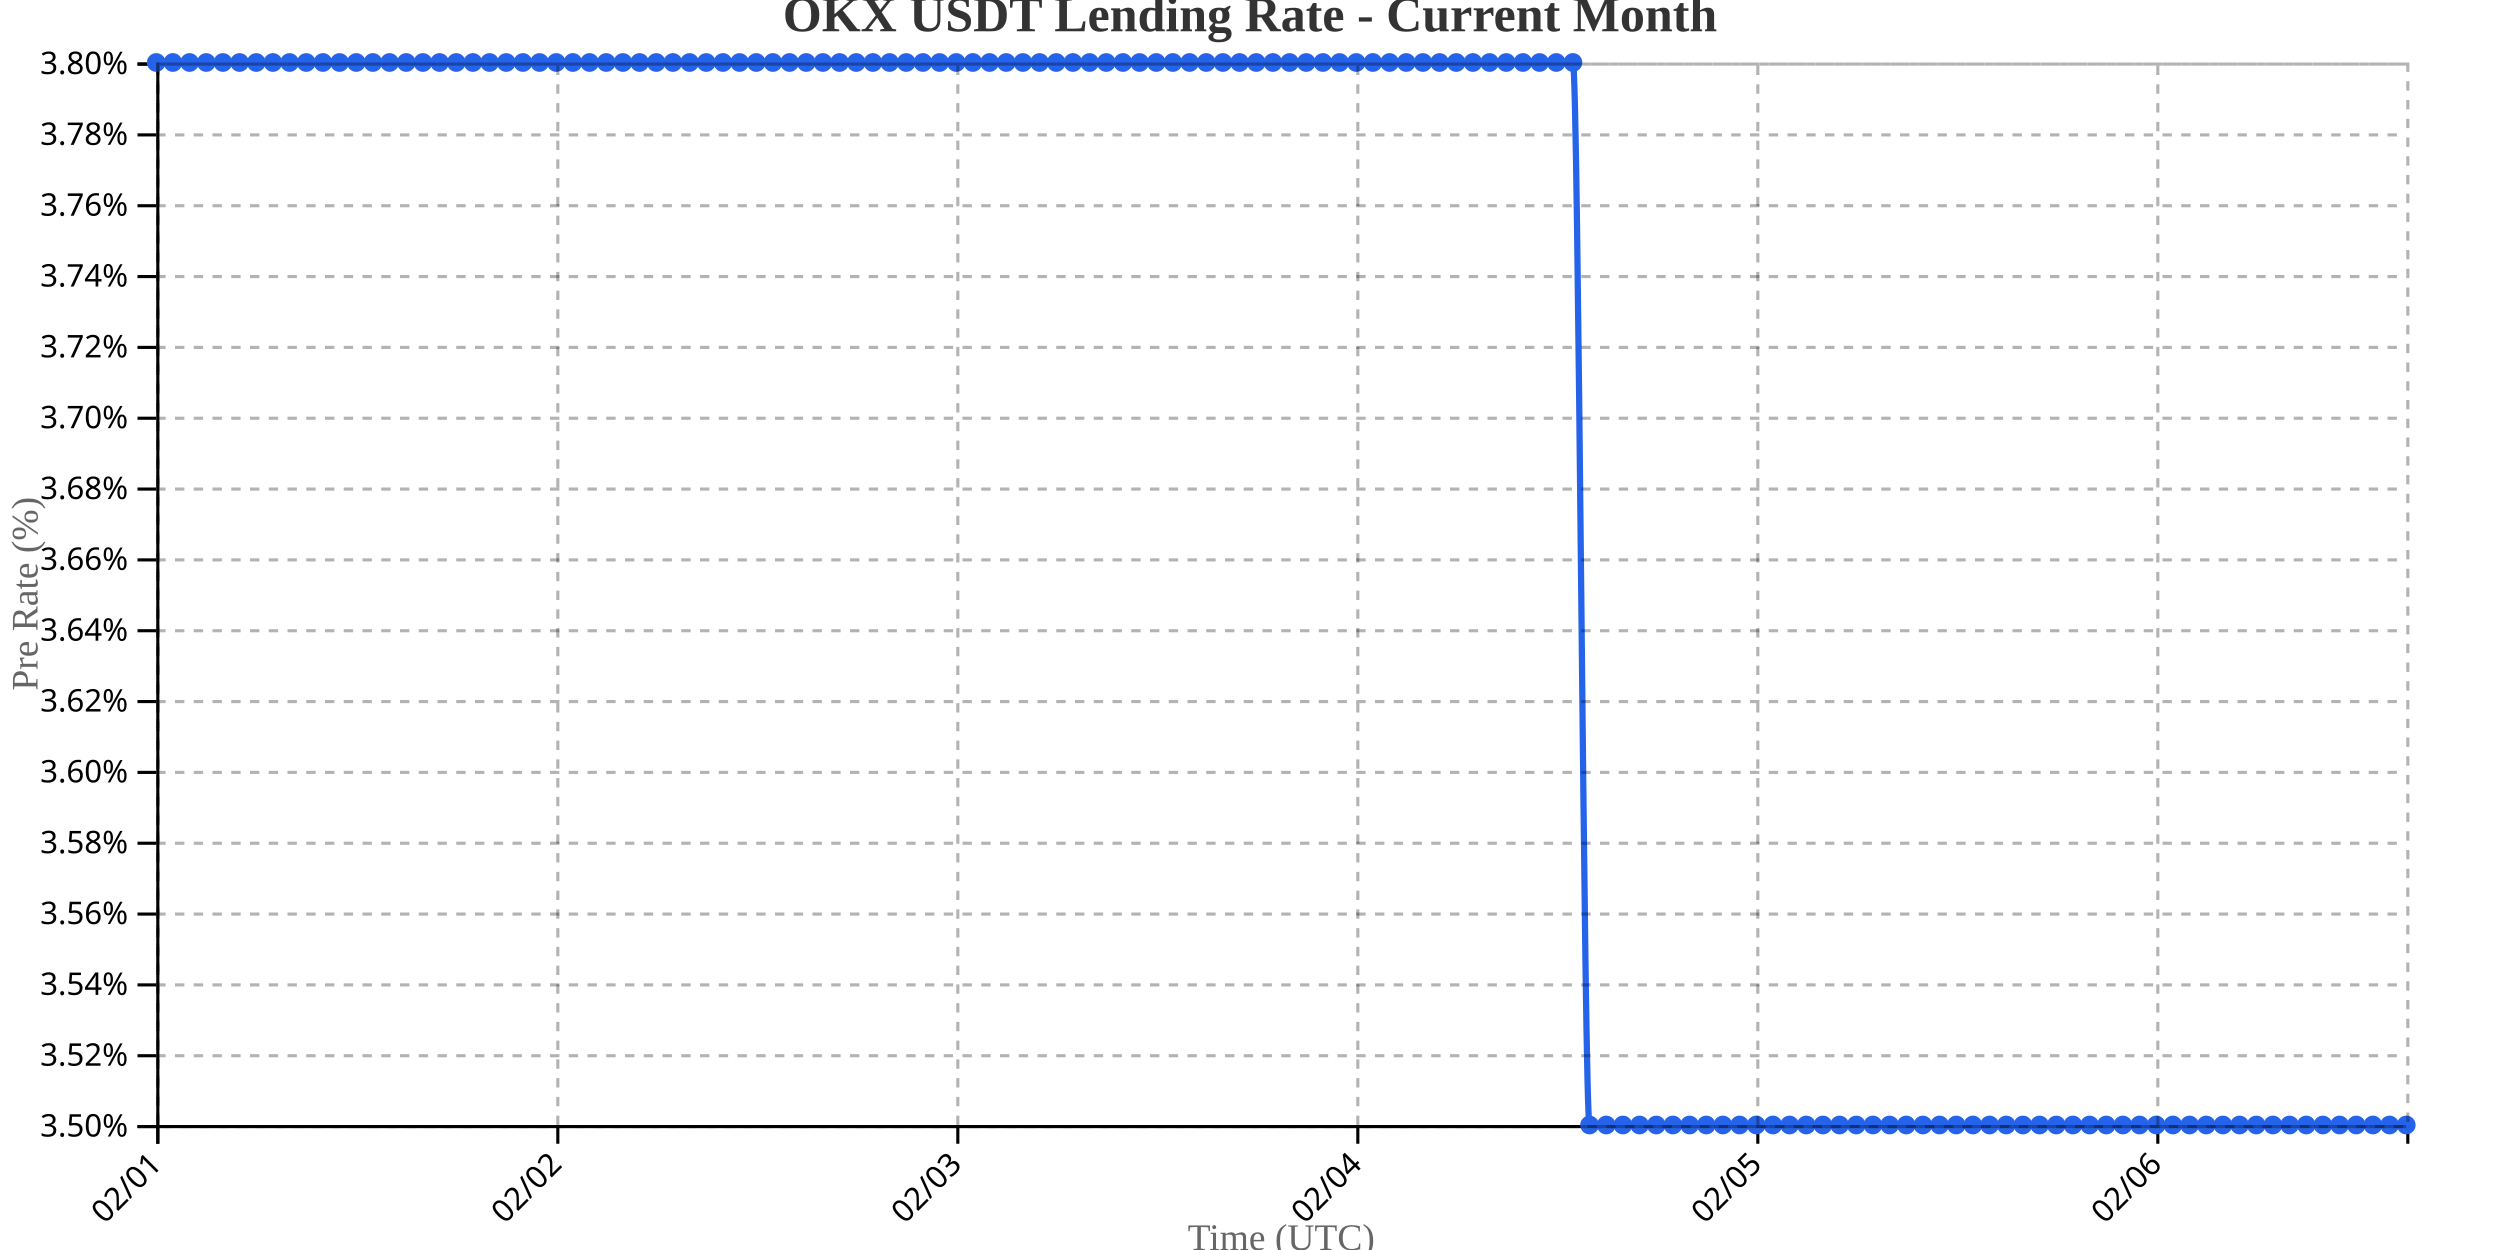
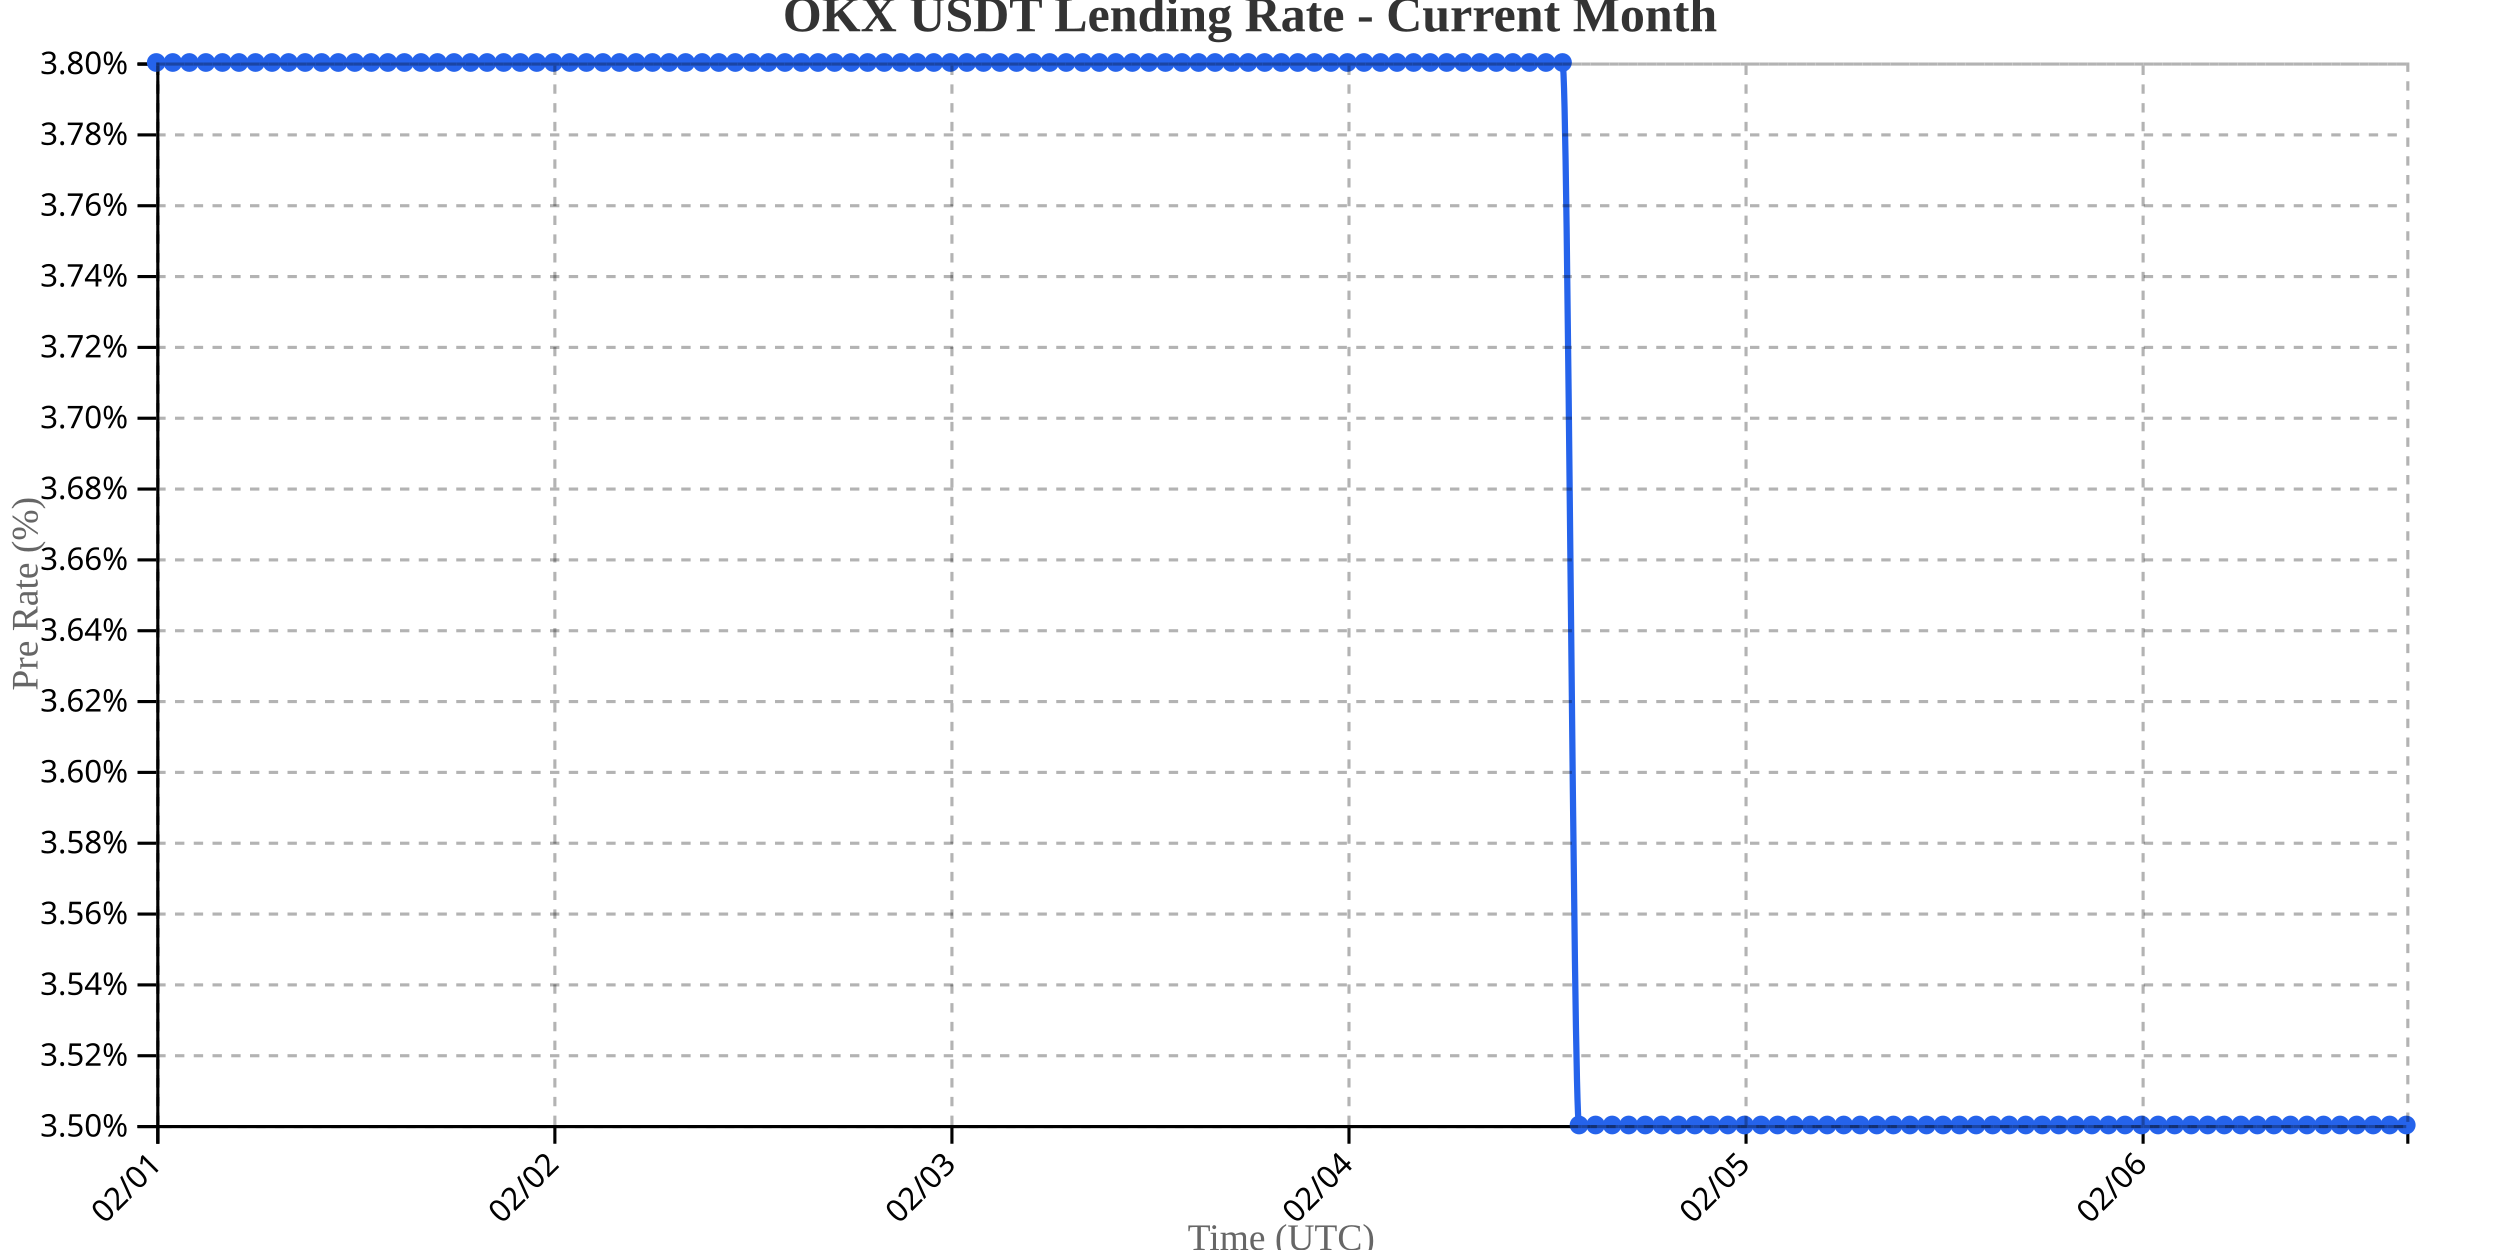
<svg xmlns="http://www.w3.org/2000/svg" width="800" height="400">
  <g transform="translate(50,20)">
    <g transform="translate(0,340)" fill="none" font-size="10" font-family="sans-serif" text-anchor="middle">
      <path class="domain" stroke="currentColor" d="M0.5,6V0.5H720.5V6" />
      <g class="tick" opacity="1" transform="translate(0.5,0)">
        <line stroke="currentColor" y2="6" />
        <text fill="currentColor" y="9" dy=".15em" style="text-anchor: end;" dx="-.8em" transform="rotate(-45)">02/01</text>
      </g>
-       <g class="tick" opacity="1" transform="translate(128.5,0)">
+       <g class="tick" opacity="1" transform="translate(127.5588,0)">
        <line stroke="currentColor" y2="6" />
        <text fill="currentColor" y="9" dy=".15em" style="text-anchor: end;" dx="-.8em" transform="rotate(-45)">02/02</text>
      </g>
-       <g class="tick" opacity="1" transform="translate(256.5,0)">
+       <g class="tick" opacity="1" transform="translate(254.6176,0)">
        <line stroke="currentColor" y2="6" />
        <text fill="currentColor" y="9" dy=".15em" style="text-anchor: end;" dx="-.8em" transform="rotate(-45)">02/03</text>
      </g>
-       <g class="tick" opacity="1" transform="translate(384.5,0)">
+       <g class="tick" opacity="1" transform="translate(381.6765,0)">
        <line stroke="currentColor" y2="6" />
        <text fill="currentColor" y="9" dy=".15em" style="text-anchor: end;" dx="-.8em" transform="rotate(-45)">02/04</text>
      </g>
-       <g class="tick" opacity="1" transform="translate(512.5,0)">
+       <g class="tick" opacity="1" transform="translate(508.7353,0)">
        <line stroke="currentColor" y2="6" />
        <text fill="currentColor" y="9" dy=".15em" style="text-anchor: end;" dx="-.8em" transform="rotate(-45)">02/05</text>
      </g>
-       <g class="tick" opacity="1" transform="translate(640.5,0)">
+       <g class="tick" opacity="1" transform="translate(635.7941,0)">
        <line stroke="currentColor" y2="6" />
        <text fill="currentColor" y="9" dy=".15em" style="text-anchor: end;" dx="-.8em" transform="rotate(-45)">02/06</text>
      </g>
    </g>
    <g fill="none" font-size="10" font-family="sans-serif" text-anchor="end">
      <path class="domain" stroke="currentColor" d="M-6,340.5H0.5V0.5H-6" />
      <g class="tick" opacity="1" transform="translate(0,340.5)">
        <line stroke="currentColor" x2="-6" />
        <text fill="currentColor" x="-9" dy="0.32em">3.50%</text>
      </g>
      <g class="tick" opacity="1" transform="translate(0,317.8333)">
        <line stroke="currentColor" x2="-6" />
        <text fill="currentColor" x="-9" dy="0.32em">3.52%</text>
      </g>
      <g class="tick" opacity="1" transform="translate(0,295.1667)">
        <line stroke="currentColor" x2="-6" />
        <text fill="currentColor" x="-9" dy="0.32em">3.54%</text>
      </g>
      <g class="tick" opacity="1" transform="translate(0,272.5)">
        <line stroke="currentColor" x2="-6" />
        <text fill="currentColor" x="-9" dy="0.32em">3.56%</text>
      </g>
      <g class="tick" opacity="1" transform="translate(0,249.8333)">
        <line stroke="currentColor" x2="-6" />
        <text fill="currentColor" x="-9" dy="0.32em">3.58%</text>
      </g>
      <g class="tick" opacity="1" transform="translate(0,227.1667)">
        <line stroke="currentColor" x2="-6" />
        <text fill="currentColor" x="-9" dy="0.32em">3.60%</text>
      </g>
      <g class="tick" opacity="1" transform="translate(0,204.5)">
        <line stroke="currentColor" x2="-6" />
        <text fill="currentColor" x="-9" dy="0.32em">3.62%</text>
      </g>
      <g class="tick" opacity="1" transform="translate(0,181.8333)">
        <line stroke="currentColor" x2="-6" />
        <text fill="currentColor" x="-9" dy="0.32em">3.64%</text>
      </g>
      <g class="tick" opacity="1" transform="translate(0,159.1667)">
        <line stroke="currentColor" x2="-6" />
        <text fill="currentColor" x="-9" dy="0.32em">3.66%</text>
      </g>
      <g class="tick" opacity="1" transform="translate(0,136.5)">
        <line stroke="currentColor" x2="-6" />
        <text fill="currentColor" x="-9" dy="0.32em">3.68%</text>
      </g>
      <g class="tick" opacity="1" transform="translate(0,113.8333)">
        <line stroke="currentColor" x2="-6" />
        <text fill="currentColor" x="-9" dy="0.32em">3.70%</text>
      </g>
      <g class="tick" opacity="1" transform="translate(0,91.16667)">
        <line stroke="currentColor" x2="-6" />
        <text fill="currentColor" x="-9" dy="0.32em">3.72%</text>
      </g>
      <g class="tick" opacity="1" transform="translate(0,68.5)">
        <line stroke="currentColor" x2="-6" />
        <text fill="currentColor" x="-9" dy="0.32em">3.74%</text>
      </g>
      <g class="tick" opacity="1" transform="translate(0,45.83333)">
        <line stroke="currentColor" x2="-6" />
        <text fill="currentColor" x="-9" dy="0.32em">3.76%</text>
      </g>
      <g class="tick" opacity="1" transform="translate(0,23.16667)">
        <line stroke="currentColor" x2="-6" />
        <text fill="currentColor" x="-9" dy="0.32em">3.78%</text>
      </g>
      <g class="tick" opacity="1" transform="translate(0,0.5)">
        <line stroke="currentColor" x2="-6" />
        <text fill="currentColor" x="-9" dy="0.32em">3.80%</text>
      </g>
    </g>
    <text transform="rotate(-90)" y="-50" x="-170" dy="1em" style="text-anchor: middle; font-size: 12px; fill: #666;">Pre Rate (%)</text>
    <text transform="translate(360, 380)" style="text-anchor: middle; font-size: 12px; fill: #666;">Time (UTC)</text>
-     <path fill="none" stroke="#2563eb" stroke-width="2" d="M0,0C1.778,0,3.556,0,5.333,0C7.111,0,8.889,0,10.667,0C12.444,0,14.222,0,16,0C17.778,0,19.556,0,21.333,0C23.111,0,24.889,0,26.667,0C28.444,0,30.222,0,32,0C33.778,0,35.556,0,37.333,0C39.111,0,40.889,0,42.667,0C44.444,0,46.222,0,48,0C49.778,0,51.556,0,53.333,0C55.111,0,56.889,0,58.667,0C60.444,0,62.222,0,64,0C65.778,0,67.556,0,69.333,0C71.111,0,72.889,0,74.667,0C76.444,0,78.222,0,80,0C81.778,0,83.556,0,85.333,0C87.111,0,88.889,0,90.667,0C92.444,0,94.222,0,96,0C97.778,0,99.556,0,101.333,0C103.111,0,104.889,0,106.667,0C108.444,0,110.222,0,112,0C113.778,0,115.556,0,117.333,0C119.111,0,120.889,0,122.667,0C124.444,0,126.222,0,128,0C129.778,0,131.556,0,133.333,0C135.111,0,136.889,0,138.667,0C140.444,0,142.222,0,144,0C145.778,0,147.556,0,149.333,0C151.111,0,152.889,0,154.667,0C156.444,0,158.222,0,160,0C161.778,0,163.556,0,165.333,0C167.111,0,168.889,0,170.667,0C172.444,0,174.222,0,176,0C177.778,0,179.556,0,181.333,0C183.111,0,184.889,0,186.667,0C188.444,0,190.222,0,192,0C193.778,0,195.556,0,197.333,0C199.111,0,200.889,0,202.667,0C204.444,0,206.222,0,208,0C209.778,0,211.556,0,213.333,0C215.111,0,216.889,0,218.667,0C220.444,0,222.222,0,224,0C225.778,0,227.556,0,229.333,0C231.111,0,232.889,0,234.667,0C236.444,0,238.222,0,240,0C241.778,0,243.556,0,245.333,0C247.111,0,248.889,0,250.667,0C252.444,0,254.222,0,256,0C257.778,0,259.556,0,261.333,0C263.111,0,264.889,0,266.667,0C268.444,0,270.222,0,272,0C273.778,0,275.556,0,277.333,0C279.111,0,280.889,0,282.667,0C284.444,0,286.222,0,288,0C289.778,0,291.556,0,293.333,0C295.111,0,296.889,0,298.667,0C300.444,0,302.222,0,304,0C305.778,0,307.556,0,309.333,0C311.111,0,312.889,0,314.667,0C316.444,0,318.222,0,320,0C321.778,0,323.556,0,325.333,0C327.111,0,328.889,0,330.667,0C332.444,0,334.222,0,336,0C337.778,0,339.556,0,341.333,0C343.111,0,344.889,0,346.667,0C348.444,0,350.222,0,352,0C353.778,0,355.556,0,357.333,0C359.111,0,360.889,0,362.667,0C364.444,0,366.222,0,368,0C369.778,0,371.556,0,373.333,0C375.111,0,376.889,0,378.667,0C380.444,0,382.222,0,384,0C385.778,0,387.556,0,389.333,0C391.111,0,392.889,0,394.667,0C396.444,0,398.222,0,400,0C401.778,0,403.556,0,405.333,0C407.111,0,408.889,0,410.667,0C412.444,0,414.222,0,416,0C417.778,0,419.556,0,421.333,0C423.111,0,424.889,0,426.667,0C428.444,0,430.222,0,432,0C433.778,0,435.556,0,437.333,0C439.111,0,440.889,0,442.667,0C444.444,0,446.222,0,448,0C449.778,0,451.556,0,453.333,0C455.111,0,456.889,340,458.667,340C460.444,340,462.222,340,464,340C465.778,340,467.556,340,469.333,340C471.111,340,472.889,340,474.667,340C476.444,340,478.222,340,480,340C481.778,340,483.556,340,485.333,340C487.111,340,488.889,340,490.667,340C492.444,340,494.222,340,496,340C497.778,340,499.556,340,501.333,340C503.111,340,504.889,340,506.667,340C508.444,340,510.222,340,512,340C513.778,340,515.556,340,517.333,340C519.111,340,520.889,340,522.667,340C524.444,340,526.222,340,528,340C529.778,340,531.556,340,533.333,340C535.111,340,536.889,340,538.667,340C540.444,340,542.222,340,544,340C545.778,340,547.556,340,549.333,340C551.111,340,552.889,340,554.667,340C556.444,340,558.222,340,560,340C561.778,340,563.556,340,565.333,340C567.111,340,568.889,340,570.667,340C572.444,340,574.222,340,576,340C577.778,340,579.556,340,581.333,340C583.111,340,584.889,340,586.667,340C588.444,340,590.222,340,592,340C593.778,340,595.556,340,597.333,340C599.111,340,600.889,340,602.667,340C604.444,340,606.222,340,608,340C609.778,340,611.556,340,613.333,340C615.111,340,616.889,340,618.667,340C620.444,340,622.222,340,624,340C625.778,340,627.556,340,629.333,340C631.111,340,632.889,340,634.667,340C636.444,340,638.222,340,640,340C641.778,340,643.556,340,645.333,340C647.111,340,648.889,340,650.667,340C652.444,340,654.222,340,656,340C657.778,340,659.556,340,661.333,340C663.111,340,664.889,340,666.667,340C668.444,340,670.222,340,672,340C673.778,340,675.556,340,677.333,340C679.111,340,680.889,340,682.667,340C684.444,340,686.222,340,688,340C689.778,340,691.556,340,693.333,340C695.111,340,696.889,340,698.667,340C700.444,340,702.222,340,704,340C705.778,340,707.556,340,709.333,340C711.111,340,712.889,340,714.667,340C716.444,340,718.222,340,720,340" />
+     <path fill="none" stroke="#2563eb" stroke-width="2" d="M0,0C1.765,0,3.529,0,5.294,0C7.059,0,8.824,0,10.588,0C12.353,0,14.118,0,15.882,0C17.647,0,19.412,0,21.176,0C22.941,0,24.706,0,26.471,0C28.235,0,30,0,31.765,0C33.529,0,35.294,0,37.059,0C38.824,0,40.588,0,42.353,0C44.118,0,45.882,0,47.647,0C49.412,0,51.176,0,52.941,0C54.706,0,56.471,0,58.235,0C60,0,61.765,0,63.529,0C65.294,0,67.059,0,68.824,0C70.588,0,72.353,0,74.118,0C75.882,0,77.647,0,79.412,0C81.176,0,82.941,0,84.706,0C86.471,0,88.235,0,90,0C91.765,0,93.529,0,95.294,0C97.059,0,98.824,0,100.588,0C102.353,0,104.118,0,105.882,0C107.647,0,109.412,0,111.176,0C112.941,0,114.706,0,116.471,0C118.235,0,120,0,121.765,0C123.529,0,125.294,0,127.059,0C128.824,0,130.588,0,132.353,0C134.118,0,135.882,0,137.647,0C139.412,0,141.176,0,142.941,0C144.706,0,146.471,0,148.235,0C150,0,151.765,0,153.529,0C155.294,0,157.059,0,158.824,0C160.588,0,162.353,0,164.118,0C165.882,0,167.647,0,169.412,0C171.176,0,172.941,0,174.706,0C176.471,0,178.235,0,180,0C181.765,0,183.529,0,185.294,0C187.059,0,188.824,0,190.588,0C192.353,0,194.118,0,195.882,0C197.647,0,199.412,0,201.176,0C202.941,0,204.706,0,206.471,0C208.235,0,210,0,211.765,0C213.529,0,215.294,0,217.059,0C218.824,0,220.588,0,222.353,0C224.118,0,225.882,0,227.647,0C229.412,0,231.176,0,232.941,0C234.706,0,236.471,0,238.235,0C240,0,241.765,0,243.529,0C245.294,0,247.059,0,248.824,0C250.588,0,252.353,0,254.118,0C255.882,0,257.647,0,259.412,0C261.176,0,262.941,0,264.706,0C266.471,0,268.235,0,270,0C271.765,0,273.529,0,275.294,0C277.059,0,278.824,0,280.588,0C282.353,0,284.118,0,285.882,0C287.647,0,289.412,0,291.176,0C292.941,0,294.706,0,296.471,0C298.235,0,300,0,301.765,0C303.529,0,305.294,0,307.059,0C308.824,0,310.588,0,312.353,0C314.118,0,315.882,0,317.647,0C319.412,0,321.176,0,322.941,0C324.706,0,326.471,0,328.235,0C330,0,331.765,0,333.529,0C335.294,0,337.059,0,338.824,0C340.588,0,342.353,0,344.118,0C345.882,0,347.647,0,349.412,0C351.176,0,352.941,0,354.706,0C356.471,0,358.235,0,360,0C361.765,0,363.529,0,365.294,0C367.059,0,368.824,0,370.588,0C372.353,0,374.118,0,375.882,0C377.647,0,379.412,0,381.176,0C382.941,0,384.706,0,386.471,0C388.235,0,390,0,391.765,0C393.529,0,395.294,0,397.059,0C398.824,0,400.588,0,402.353,0C404.118,0,405.882,0,407.647,0C409.412,0,411.176,0,412.941,0C414.706,0,416.471,0,418.235,0C420,0,421.765,0,423.529,0C425.294,0,427.059,0,428.824,0C430.588,0,432.353,0,434.118,0C435.882,0,437.647,0,439.412,0C441.176,0,442.941,0,444.706,0C446.471,0,448.235,0,450,0C451.765,0,453.529,340,455.294,340C457.059,340,458.824,340,460.588,340C462.353,340,464.118,340,465.882,340C467.647,340,469.412,340,471.176,340C472.941,340,474.706,340,476.471,340C478.235,340,480,340,481.765,340C483.529,340,485.294,340,487.059,340C488.824,340,490.588,340,492.353,340C494.118,340,495.882,340,497.647,340C499.412,340,501.176,340,502.941,340C504.706,340,506.471,340,508.235,340C510,340,511.765,340,513.529,340C515.294,340,517.059,340,518.824,340C520.588,340,522.353,340,524.118,340C525.882,340,527.647,340,529.412,340C531.176,340,532.941,340,534.706,340C536.471,340,538.235,340,540,340C541.765,340,543.529,340,545.294,340C547.059,340,548.824,340,550.588,340C552.353,340,554.118,340,555.882,340C557.647,340,559.412,340,561.176,340C562.941,340,564.706,340,566.471,340C568.235,340,570,340,571.765,340C573.529,340,575.294,340,577.059,340C578.824,340,580.588,340,582.353,340C584.118,340,585.882,340,587.647,340C589.412,340,591.176,340,592.941,340C594.706,340,596.471,340,598.235,340C600,340,601.765,340,603.529,340C605.294,340,607.059,340,608.824,340C610.588,340,612.353,340,614.118,340C615.882,340,617.647,340,619.412,340C621.176,340,622.941,340,624.706,340C626.471,340,628.235,340,630,340C631.765,340,633.529,340,635.294,340C637.059,340,638.824,340,640.588,340C642.353,340,644.118,340,645.882,340C647.647,340,649.412,340,651.176,340C652.941,340,654.706,340,656.471,340C658.235,340,660,340,661.765,340C663.529,340,665.294,340,667.059,340C668.824,340,670.588,340,672.353,340C674.118,340,675.882,340,677.647,340C679.412,340,681.176,340,682.941,340C684.706,340,686.471,340,688.235,340C690,340,691.765,340,693.529,340C695.294,340,697.059,340,698.824,340C700.588,340,702.353,340,704.118,340C705.882,340,707.647,340,709.412,340C711.176,340,712.941,340,714.706,340C716.471,340,718.235,340,720,340" />
    <circle class="dot" cx="0" cy="0" r="3" fill="#2563eb" />
-     <circle class="dot" cx="5.333" cy="0" r="3" fill="#2563eb" />
-     <circle class="dot" cx="10.667" cy="0" r="3" fill="#2563eb" />
-     <circle class="dot" cx="16" cy="0" r="3" fill="#2563eb" />
-     <circle class="dot" cx="21.333" cy="0" r="3" fill="#2563eb" />
-     <circle class="dot" cx="26.667" cy="0" r="3" fill="#2563eb" />
-     <circle class="dot" cx="32" cy="0" r="3" fill="#2563eb" />
-     <circle class="dot" cx="37.333" cy="0" r="3" fill="#2563eb" />
-     <circle class="dot" cx="42.667" cy="0" r="3" fill="#2563eb" />
-     <circle class="dot" cx="48" cy="0" r="3" fill="#2563eb" />
-     <circle class="dot" cx="53.333" cy="0" r="3" fill="#2563eb" />
-     <circle class="dot" cx="58.667" cy="0" r="3" fill="#2563eb" />
-     <circle class="dot" cx="64" cy="0" r="3" fill="#2563eb" />
-     <circle class="dot" cx="69.333" cy="0" r="3" fill="#2563eb" />
-     <circle class="dot" cx="74.667" cy="0" r="3" fill="#2563eb" />
-     <circle class="dot" cx="80" cy="0" r="3" fill="#2563eb" />
-     <circle class="dot" cx="85.333" cy="0" r="3" fill="#2563eb" />
-     <circle class="dot" cx="90.667" cy="0" r="3" fill="#2563eb" />
-     <circle class="dot" cx="96" cy="0" r="3" fill="#2563eb" />
-     <circle class="dot" cx="101.333" cy="0" r="3" fill="#2563eb" />
-     <circle class="dot" cx="106.667" cy="0" r="3" fill="#2563eb" />
-     <circle class="dot" cx="112" cy="0" r="3" fill="#2563eb" />
-     <circle class="dot" cx="117.333" cy="0" r="3" fill="#2563eb" />
-     <circle class="dot" cx="122.667" cy="0" r="3" fill="#2563eb" />
-     <circle class="dot" cx="128" cy="0" r="3" fill="#2563eb" />
-     <circle class="dot" cx="133.333" cy="0" r="3" fill="#2563eb" />
-     <circle class="dot" cx="138.667" cy="0" r="3" fill="#2563eb" />
-     <circle class="dot" cx="144" cy="0" r="3" fill="#2563eb" />
-     <circle class="dot" cx="149.333" cy="0" r="3" fill="#2563eb" />
-     <circle class="dot" cx="154.667" cy="0" r="3" fill="#2563eb" />
-     <circle class="dot" cx="160" cy="0" r="3" fill="#2563eb" />
-     <circle class="dot" cx="165.333" cy="0" r="3" fill="#2563eb" />
-     <circle class="dot" cx="170.667" cy="0" r="3" fill="#2563eb" />
-     <circle class="dot" cx="176" cy="0" r="3" fill="#2563eb" />
-     <circle class="dot" cx="181.333" cy="0" r="3" fill="#2563eb" />
-     <circle class="dot" cx="186.667" cy="0" r="3" fill="#2563eb" />
-     <circle class="dot" cx="192" cy="0" r="3" fill="#2563eb" />
-     <circle class="dot" cx="197.333" cy="0" r="3" fill="#2563eb" />
-     <circle class="dot" cx="202.667" cy="0" r="3" fill="#2563eb" />
-     <circle class="dot" cx="208" cy="0" r="3" fill="#2563eb" />
-     <circle class="dot" cx="213.333" cy="0" r="3" fill="#2563eb" />
-     <circle class="dot" cx="218.667" cy="0" r="3" fill="#2563eb" />
-     <circle class="dot" cx="224" cy="0" r="3" fill="#2563eb" />
-     <circle class="dot" cx="229.333" cy="0" r="3" fill="#2563eb" />
-     <circle class="dot" cx="234.667" cy="0" r="3" fill="#2563eb" />
-     <circle class="dot" cx="240" cy="0" r="3" fill="#2563eb" />
-     <circle class="dot" cx="245.333" cy="0" r="3" fill="#2563eb" />
-     <circle class="dot" cx="250.667" cy="0" r="3" fill="#2563eb" />
-     <circle class="dot" cx="256" cy="0" r="3" fill="#2563eb" />
-     <circle class="dot" cx="261.333" cy="0" r="3" fill="#2563eb" />
-     <circle class="dot" cx="266.667" cy="0" r="3" fill="#2563eb" />
-     <circle class="dot" cx="272" cy="0" r="3" fill="#2563eb" />
-     <circle class="dot" cx="277.333" cy="0" r="3" fill="#2563eb" />
-     <circle class="dot" cx="282.667" cy="0" r="3" fill="#2563eb" />
-     <circle class="dot" cx="288" cy="0" r="3" fill="#2563eb" />
-     <circle class="dot" cx="293.333" cy="0" r="3" fill="#2563eb" />
-     <circle class="dot" cx="298.667" cy="0" r="3" fill="#2563eb" />
-     <circle class="dot" cx="304" cy="0" r="3" fill="#2563eb" />
-     <circle class="dot" cx="309.333" cy="0" r="3" fill="#2563eb" />
-     <circle class="dot" cx="314.667" cy="0" r="3" fill="#2563eb" />
-     <circle class="dot" cx="320" cy="0" r="3" fill="#2563eb" />
-     <circle class="dot" cx="325.333" cy="0" r="3" fill="#2563eb" />
-     <circle class="dot" cx="330.667" cy="0" r="3" fill="#2563eb" />
-     <circle class="dot" cx="336" cy="0" r="3" fill="#2563eb" />
-     <circle class="dot" cx="341.333" cy="0" r="3" fill="#2563eb" />
-     <circle class="dot" cx="346.667" cy="0" r="3" fill="#2563eb" />
-     <circle class="dot" cx="352" cy="0" r="3" fill="#2563eb" />
-     <circle class="dot" cx="357.333" cy="0" r="3" fill="#2563eb" />
-     <circle class="dot" cx="362.667" cy="0" r="3" fill="#2563eb" />
-     <circle class="dot" cx="368" cy="0" r="3" fill="#2563eb" />
-     <circle class="dot" cx="373.333" cy="0" r="3" fill="#2563eb" />
-     <circle class="dot" cx="378.667" cy="0" r="3" fill="#2563eb" />
-     <circle class="dot" cx="384" cy="0" r="3" fill="#2563eb" />
-     <circle class="dot" cx="389.333" cy="0" r="3" fill="#2563eb" />
-     <circle class="dot" cx="394.667" cy="0" r="3" fill="#2563eb" />
-     <circle class="dot" cx="400" cy="0" r="3" fill="#2563eb" />
-     <circle class="dot" cx="405.333" cy="0" r="3" fill="#2563eb" />
-     <circle class="dot" cx="410.667" cy="0" r="3" fill="#2563eb" />
-     <circle class="dot" cx="416" cy="0" r="3" fill="#2563eb" />
-     <circle class="dot" cx="421.333" cy="0" r="3" fill="#2563eb" />
-     <circle class="dot" cx="426.667" cy="0" r="3" fill="#2563eb" />
-     <circle class="dot" cx="432" cy="0" r="3" fill="#2563eb" />
-     <circle class="dot" cx="437.333" cy="0" r="3" fill="#2563eb" />
-     <circle class="dot" cx="442.667" cy="0" r="3" fill="#2563eb" />
-     <circle class="dot" cx="448" cy="0" r="3" fill="#2563eb" />
-     <circle class="dot" cx="453.333" cy="0" r="3" fill="#2563eb" />
-     <circle class="dot" cx="458.667" cy="340" r="3" fill="#2563eb" />
-     <circle class="dot" cx="464" cy="340" r="3" fill="#2563eb" />
-     <circle class="dot" cx="469.333" cy="340" r="3" fill="#2563eb" />
-     <circle class="dot" cx="474.667" cy="340" r="3" fill="#2563eb" />
-     <circle class="dot" cx="480" cy="340" r="3" fill="#2563eb" />
-     <circle class="dot" cx="485.333" cy="340" r="3" fill="#2563eb" />
-     <circle class="dot" cx="490.667" cy="340" r="3" fill="#2563eb" />
-     <circle class="dot" cx="496" cy="340" r="3" fill="#2563eb" />
-     <circle class="dot" cx="501.333" cy="340" r="3" fill="#2563eb" />
-     <circle class="dot" cx="506.667" cy="340" r="3" fill="#2563eb" />
-     <circle class="dot" cx="512" cy="340" r="3" fill="#2563eb" />
-     <circle class="dot" cx="517.333" cy="340" r="3" fill="#2563eb" />
-     <circle class="dot" cx="522.667" cy="340" r="3" fill="#2563eb" />
-     <circle class="dot" cx="528" cy="340" r="3" fill="#2563eb" />
-     <circle class="dot" cx="533.333" cy="340" r="3" fill="#2563eb" />
-     <circle class="dot" cx="538.667" cy="340" r="3" fill="#2563eb" />
-     <circle class="dot" cx="544" cy="340" r="3" fill="#2563eb" />
-     <circle class="dot" cx="549.333" cy="340" r="3" fill="#2563eb" />
-     <circle class="dot" cx="554.667" cy="340" r="3" fill="#2563eb" />
-     <circle class="dot" cx="560" cy="340" r="3" fill="#2563eb" />
-     <circle class="dot" cx="565.333" cy="340" r="3" fill="#2563eb" />
-     <circle class="dot" cx="570.667" cy="340" r="3" fill="#2563eb" />
-     <circle class="dot" cx="576" cy="340" r="3" fill="#2563eb" />
-     <circle class="dot" cx="581.333" cy="340" r="3" fill="#2563eb" />
-     <circle class="dot" cx="586.667" cy="340" r="3" fill="#2563eb" />
-     <circle class="dot" cx="592" cy="340" r="3" fill="#2563eb" />
-     <circle class="dot" cx="597.333" cy="340" r="3" fill="#2563eb" />
-     <circle class="dot" cx="602.667" cy="340" r="3" fill="#2563eb" />
-     <circle class="dot" cx="608" cy="340" r="3" fill="#2563eb" />
-     <circle class="dot" cx="613.333" cy="340" r="3" fill="#2563eb" />
-     <circle class="dot" cx="618.667" cy="340" r="3" fill="#2563eb" />
-     <circle class="dot" cx="624" cy="340" r="3" fill="#2563eb" />
-     <circle class="dot" cx="629.333" cy="340" r="3" fill="#2563eb" />
-     <circle class="dot" cx="634.667" cy="340" r="3" fill="#2563eb" />
-     <circle class="dot" cx="640" cy="340" r="3" fill="#2563eb" />
-     <circle class="dot" cx="645.333" cy="340" r="3" fill="#2563eb" />
-     <circle class="dot" cx="650.667" cy="340" r="3" fill="#2563eb" />
-     <circle class="dot" cx="656" cy="340" r="3" fill="#2563eb" />
-     <circle class="dot" cx="661.333" cy="340" r="3" fill="#2563eb" />
-     <circle class="dot" cx="666.667" cy="340" r="3" fill="#2563eb" />
-     <circle class="dot" cx="672" cy="340" r="3" fill="#2563eb" />
-     <circle class="dot" cx="677.333" cy="340" r="3" fill="#2563eb" />
-     <circle class="dot" cx="682.667" cy="340" r="3" fill="#2563eb" />
-     <circle class="dot" cx="688" cy="340" r="3" fill="#2563eb" />
-     <circle class="dot" cx="693.333" cy="340" r="3" fill="#2563eb" />
-     <circle class="dot" cx="698.667" cy="340" r="3" fill="#2563eb" />
-     <circle class="dot" cx="704" cy="340" r="3" fill="#2563eb" />
-     <circle class="dot" cx="709.333" cy="340" r="3" fill="#2563eb" />
-     <circle class="dot" cx="714.667" cy="340" r="3" fill="#2563eb" />
+     <circle class="dot" cx="5.294" cy="0" r="3" fill="#2563eb" />
+     <circle class="dot" cx="10.588" cy="0" r="3" fill="#2563eb" />
+     <circle class="dot" cx="15.882" cy="0" r="3" fill="#2563eb" />
+     <circle class="dot" cx="21.176" cy="0" r="3" fill="#2563eb" />
+     <circle class="dot" cx="26.471" cy="0" r="3" fill="#2563eb" />
+     <circle class="dot" cx="31.765" cy="0" r="3" fill="#2563eb" />
+     <circle class="dot" cx="37.059" cy="0" r="3" fill="#2563eb" />
+     <circle class="dot" cx="42.353" cy="0" r="3" fill="#2563eb" />
+     <circle class="dot" cx="47.647" cy="0" r="3" fill="#2563eb" />
+     <circle class="dot" cx="52.941" cy="0" r="3" fill="#2563eb" />
+     <circle class="dot" cx="58.235" cy="0" r="3" fill="#2563eb" />
+     <circle class="dot" cx="63.529" cy="0" r="3" fill="#2563eb" />
+     <circle class="dot" cx="68.824" cy="0" r="3" fill="#2563eb" />
+     <circle class="dot" cx="74.118" cy="0" r="3" fill="#2563eb" />
+     <circle class="dot" cx="79.412" cy="0" r="3" fill="#2563eb" />
+     <circle class="dot" cx="84.706" cy="0" r="3" fill="#2563eb" />
+     <circle class="dot" cx="90" cy="0" r="3" fill="#2563eb" />
+     <circle class="dot" cx="95.294" cy="0" r="3" fill="#2563eb" />
+     <circle class="dot" cx="100.588" cy="0" r="3" fill="#2563eb" />
+     <circle class="dot" cx="105.882" cy="0" r="3" fill="#2563eb" />
+     <circle class="dot" cx="111.176" cy="0" r="3" fill="#2563eb" />
+     <circle class="dot" cx="116.471" cy="0" r="3" fill="#2563eb" />
+     <circle class="dot" cx="121.765" cy="0" r="3" fill="#2563eb" />
+     <circle class="dot" cx="127.059" cy="0" r="3" fill="#2563eb" />
+     <circle class="dot" cx="132.353" cy="0" r="3" fill="#2563eb" />
+     <circle class="dot" cx="137.647" cy="0" r="3" fill="#2563eb" />
+     <circle class="dot" cx="142.941" cy="0" r="3" fill="#2563eb" />
+     <circle class="dot" cx="148.235" cy="0" r="3" fill="#2563eb" />
+     <circle class="dot" cx="153.529" cy="0" r="3" fill="#2563eb" />
+     <circle class="dot" cx="158.824" cy="0" r="3" fill="#2563eb" />
+     <circle class="dot" cx="164.118" cy="0" r="3" fill="#2563eb" />
+     <circle class="dot" cx="169.412" cy="0" r="3" fill="#2563eb" />
+     <circle class="dot" cx="174.706" cy="0" r="3" fill="#2563eb" />
+     <circle class="dot" cx="180" cy="0" r="3" fill="#2563eb" />
+     <circle class="dot" cx="185.294" cy="0" r="3" fill="#2563eb" />
+     <circle class="dot" cx="190.588" cy="0" r="3" fill="#2563eb" />
+     <circle class="dot" cx="195.882" cy="0" r="3" fill="#2563eb" />
+     <circle class="dot" cx="201.176" cy="0" r="3" fill="#2563eb" />
+     <circle class="dot" cx="206.471" cy="0" r="3" fill="#2563eb" />
+     <circle class="dot" cx="211.765" cy="0" r="3" fill="#2563eb" />
+     <circle class="dot" cx="217.059" cy="0" r="3" fill="#2563eb" />
+     <circle class="dot" cx="222.353" cy="0" r="3" fill="#2563eb" />
+     <circle class="dot" cx="227.647" cy="0" r="3" fill="#2563eb" />
+     <circle class="dot" cx="232.941" cy="0" r="3" fill="#2563eb" />
+     <circle class="dot" cx="238.235" cy="0" r="3" fill="#2563eb" />
+     <circle class="dot" cx="243.529" cy="0" r="3" fill="#2563eb" />
+     <circle class="dot" cx="248.824" cy="0" r="3" fill="#2563eb" />
+     <circle class="dot" cx="254.118" cy="0" r="3" fill="#2563eb" />
+     <circle class="dot" cx="259.412" cy="0" r="3" fill="#2563eb" />
+     <circle class="dot" cx="264.706" cy="0" r="3" fill="#2563eb" />
+     <circle class="dot" cx="270" cy="0" r="3" fill="#2563eb" />
+     <circle class="dot" cx="275.294" cy="0" r="3" fill="#2563eb" />
+     <circle class="dot" cx="280.588" cy="0" r="3" fill="#2563eb" />
+     <circle class="dot" cx="285.882" cy="0" r="3" fill="#2563eb" />
+     <circle class="dot" cx="291.176" cy="0" r="3" fill="#2563eb" />
+     <circle class="dot" cx="296.471" cy="0" r="3" fill="#2563eb" />
+     <circle class="dot" cx="301.765" cy="0" r="3" fill="#2563eb" />
+     <circle class="dot" cx="307.059" cy="0" r="3" fill="#2563eb" />
+     <circle class="dot" cx="312.353" cy="0" r="3" fill="#2563eb" />
+     <circle class="dot" cx="317.647" cy="0" r="3" fill="#2563eb" />
+     <circle class="dot" cx="322.941" cy="0" r="3" fill="#2563eb" />
+     <circle class="dot" cx="328.235" cy="0" r="3" fill="#2563eb" />
+     <circle class="dot" cx="333.529" cy="0" r="3" fill="#2563eb" />
+     <circle class="dot" cx="338.824" cy="0" r="3" fill="#2563eb" />
+     <circle class="dot" cx="344.118" cy="0" r="3" fill="#2563eb" />
+     <circle class="dot" cx="349.412" cy="0" r="3" fill="#2563eb" />
+     <circle class="dot" cx="354.706" cy="0" r="3" fill="#2563eb" />
+     <circle class="dot" cx="360" cy="0" r="3" fill="#2563eb" />
+     <circle class="dot" cx="365.294" cy="0" r="3" fill="#2563eb" />
+     <circle class="dot" cx="370.588" cy="0" r="3" fill="#2563eb" />
+     <circle class="dot" cx="375.882" cy="0" r="3" fill="#2563eb" />
+     <circle class="dot" cx="381.176" cy="0" r="3" fill="#2563eb" />
+     <circle class="dot" cx="386.471" cy="0" r="3" fill="#2563eb" />
+     <circle class="dot" cx="391.765" cy="0" r="3" fill="#2563eb" />
+     <circle class="dot" cx="397.059" cy="0" r="3" fill="#2563eb" />
+     <circle class="dot" cx="402.353" cy="0" r="3" fill="#2563eb" />
+     <circle class="dot" cx="407.647" cy="0" r="3" fill="#2563eb" />
+     <circle class="dot" cx="412.941" cy="0" r="3" fill="#2563eb" />
+     <circle class="dot" cx="418.235" cy="0" r="3" fill="#2563eb" />
+     <circle class="dot" cx="423.529" cy="0" r="3" fill="#2563eb" />
+     <circle class="dot" cx="428.824" cy="0" r="3" fill="#2563eb" />
+     <circle class="dot" cx="434.118" cy="0" r="3" fill="#2563eb" />
+     <circle class="dot" cx="439.412" cy="0" r="3" fill="#2563eb" />
+     <circle class="dot" cx="444.706" cy="0" r="3" fill="#2563eb" />
+     <circle class="dot" cx="450" cy="0" r="3" fill="#2563eb" />
+     <circle class="dot" cx="455.294" cy="340" r="3" fill="#2563eb" />
+     <circle class="dot" cx="460.588" cy="340" r="3" fill="#2563eb" />
+     <circle class="dot" cx="465.882" cy="340" r="3" fill="#2563eb" />
+     <circle class="dot" cx="471.176" cy="340" r="3" fill="#2563eb" />
+     <circle class="dot" cx="476.471" cy="340" r="3" fill="#2563eb" />
+     <circle class="dot" cx="481.765" cy="340" r="3" fill="#2563eb" />
+     <circle class="dot" cx="487.059" cy="340" r="3" fill="#2563eb" />
+     <circle class="dot" cx="492.353" cy="340" r="3" fill="#2563eb" />
+     <circle class="dot" cx="497.647" cy="340" r="3" fill="#2563eb" />
+     <circle class="dot" cx="502.941" cy="340" r="3" fill="#2563eb" />
+     <circle class="dot" cx="508.235" cy="340" r="3" fill="#2563eb" />
+     <circle class="dot" cx="513.529" cy="340" r="3" fill="#2563eb" />
+     <circle class="dot" cx="518.824" cy="340" r="3" fill="#2563eb" />
+     <circle class="dot" cx="524.118" cy="340" r="3" fill="#2563eb" />
+     <circle class="dot" cx="529.412" cy="340" r="3" fill="#2563eb" />
+     <circle class="dot" cx="534.706" cy="340" r="3" fill="#2563eb" />
+     <circle class="dot" cx="540" cy="340" r="3" fill="#2563eb" />
+     <circle class="dot" cx="545.294" cy="340" r="3" fill="#2563eb" />
+     <circle class="dot" cx="550.588" cy="340" r="3" fill="#2563eb" />
+     <circle class="dot" cx="555.882" cy="340" r="3" fill="#2563eb" />
+     <circle class="dot" cx="561.176" cy="340" r="3" fill="#2563eb" />
+     <circle class="dot" cx="566.471" cy="340" r="3" fill="#2563eb" />
+     <circle class="dot" cx="571.765" cy="340" r="3" fill="#2563eb" />
+     <circle class="dot" cx="577.059" cy="340" r="3" fill="#2563eb" />
+     <circle class="dot" cx="582.353" cy="340" r="3" fill="#2563eb" />
+     <circle class="dot" cx="587.647" cy="340" r="3" fill="#2563eb" />
+     <circle class="dot" cx="592.941" cy="340" r="3" fill="#2563eb" />
+     <circle class="dot" cx="598.235" cy="340" r="3" fill="#2563eb" />
+     <circle class="dot" cx="603.529" cy="340" r="3" fill="#2563eb" />
+     <circle class="dot" cx="608.824" cy="340" r="3" fill="#2563eb" />
+     <circle class="dot" cx="614.118" cy="340" r="3" fill="#2563eb" />
+     <circle class="dot" cx="619.412" cy="340" r="3" fill="#2563eb" />
+     <circle class="dot" cx="624.706" cy="340" r="3" fill="#2563eb" />
+     <circle class="dot" cx="630" cy="340" r="3" fill="#2563eb" />
+     <circle class="dot" cx="635.294" cy="340" r="3" fill="#2563eb" />
+     <circle class="dot" cx="640.588" cy="340" r="3" fill="#2563eb" />
+     <circle class="dot" cx="645.882" cy="340" r="3" fill="#2563eb" />
+     <circle class="dot" cx="651.176" cy="340" r="3" fill="#2563eb" />
+     <circle class="dot" cx="656.471" cy="340" r="3" fill="#2563eb" />
+     <circle class="dot" cx="661.765" cy="340" r="3" fill="#2563eb" />
+     <circle class="dot" cx="667.059" cy="340" r="3" fill="#2563eb" />
+     <circle class="dot" cx="672.353" cy="340" r="3" fill="#2563eb" />
+     <circle class="dot" cx="677.647" cy="340" r="3" fill="#2563eb" />
+     <circle class="dot" cx="682.941" cy="340" r="3" fill="#2563eb" />
+     <circle class="dot" cx="688.235" cy="340" r="3" fill="#2563eb" />
+     <circle class="dot" cx="693.529" cy="340" r="3" fill="#2563eb" />
+     <circle class="dot" cx="698.824" cy="340" r="3" fill="#2563eb" />
+     <circle class="dot" cx="704.118" cy="340" r="3" fill="#2563eb" />
+     <circle class="dot" cx="709.412" cy="340" r="3" fill="#2563eb" />
+     <circle class="dot" cx="714.706" cy="340" r="3" fill="#2563eb" />
    <circle class="dot" cx="720" cy="340" r="3" fill="#2563eb" />
    <g class="grid" transform="translate(0,340)" fill="none" font-size="10" font-family="sans-serif" text-anchor="middle" style="stroke-dasharray: 3,3; opacity: 0.3;">
      <path class="domain" stroke="currentColor" d="M0.5,-340V0.5H720.5V-340" />
      <g class="tick" opacity="1" transform="translate(0.5,0)">
        <line stroke="currentColor" y2="-340" />
        <text fill="currentColor" y="3" dy="0.71em" />
      </g>
-       <g class="tick" opacity="1" transform="translate(128.5,0)">
-         <line stroke="currentColor" y2="-340" />
-         <text fill="currentColor" y="3" dy="0.71em" />
-       </g>
-       <g class="tick" opacity="1" transform="translate(256.5,0)">
-         <line stroke="currentColor" y2="-340" />
-         <text fill="currentColor" y="3" dy="0.71em" />
-       </g>
-       <g class="tick" opacity="1" transform="translate(384.5,0)">
-         <line stroke="currentColor" y2="-340" />
-         <text fill="currentColor" y="3" dy="0.71em" />
-       </g>
-       <g class="tick" opacity="1" transform="translate(512.5,0)">
-         <line stroke="currentColor" y2="-340" />
-         <text fill="currentColor" y="3" dy="0.71em" />
-       </g>
-       <g class="tick" opacity="1" transform="translate(640.5,0)">
+       <g class="tick" opacity="1" transform="translate(127.5588,0)">
+         <line stroke="currentColor" y2="-340" />
+         <text fill="currentColor" y="3" dy="0.71em" />
+       </g>
+       <g class="tick" opacity="1" transform="translate(254.6176,0)">
+         <line stroke="currentColor" y2="-340" />
+         <text fill="currentColor" y="3" dy="0.71em" />
+       </g>
+       <g class="tick" opacity="1" transform="translate(381.6765,0)">
+         <line stroke="currentColor" y2="-340" />
+         <text fill="currentColor" y="3" dy="0.71em" />
+       </g>
+       <g class="tick" opacity="1" transform="translate(508.7353,0)">
+         <line stroke="currentColor" y2="-340" />
+         <text fill="currentColor" y="3" dy="0.71em" />
+       </g>
+       <g class="tick" opacity="1" transform="translate(635.7941,0)">
        <line stroke="currentColor" y2="-340" />
        <text fill="currentColor" y="3" dy="0.71em" />
      </g>
    </g>
    <g class="grid" fill="none" font-size="10" font-family="sans-serif" text-anchor="end" style="stroke-dasharray: 3,3; opacity: 0.3;">
      <path class="domain" stroke="currentColor" d="M720,340.5H0.5V0.5H720" />
      <g class="tick" opacity="1" transform="translate(0,340.5)">
        <line stroke="currentColor" x2="720" />
        <text fill="currentColor" x="-3" dy="0.32em" />
      </g>
      <g class="tick" opacity="1" transform="translate(0,317.8333)">
        <line stroke="currentColor" x2="720" />
        <text fill="currentColor" x="-3" dy="0.32em" />
      </g>
      <g class="tick" opacity="1" transform="translate(0,295.1667)">
        <line stroke="currentColor" x2="720" />
        <text fill="currentColor" x="-3" dy="0.32em" />
      </g>
      <g class="tick" opacity="1" transform="translate(0,272.5)">
        <line stroke="currentColor" x2="720" />
        <text fill="currentColor" x="-3" dy="0.32em" />
      </g>
      <g class="tick" opacity="1" transform="translate(0,249.8333)">
        <line stroke="currentColor" x2="720" />
        <text fill="currentColor" x="-3" dy="0.32em" />
      </g>
      <g class="tick" opacity="1" transform="translate(0,227.1667)">
        <line stroke="currentColor" x2="720" />
        <text fill="currentColor" x="-3" dy="0.32em" />
      </g>
      <g class="tick" opacity="1" transform="translate(0,204.5)">
        <line stroke="currentColor" x2="720" />
        <text fill="currentColor" x="-3" dy="0.32em" />
      </g>
      <g class="tick" opacity="1" transform="translate(0,181.8333)">
        <line stroke="currentColor" x2="720" />
        <text fill="currentColor" x="-3" dy="0.32em" />
      </g>
      <g class="tick" opacity="1" transform="translate(0,159.1667)">
        <line stroke="currentColor" x2="720" />
        <text fill="currentColor" x="-3" dy="0.32em" />
      </g>
      <g class="tick" opacity="1" transform="translate(0,136.5)">
        <line stroke="currentColor" x2="720" />
        <text fill="currentColor" x="-3" dy="0.32em" />
      </g>
      <g class="tick" opacity="1" transform="translate(0,113.8333)">
        <line stroke="currentColor" x2="720" />
        <text fill="currentColor" x="-3" dy="0.32em" />
      </g>
      <g class="tick" opacity="1" transform="translate(0,91.16667)">
        <line stroke="currentColor" x2="720" />
        <text fill="currentColor" x="-3" dy="0.32em" />
      </g>
      <g class="tick" opacity="1" transform="translate(0,68.5)">
        <line stroke="currentColor" x2="720" />
        <text fill="currentColor" x="-3" dy="0.32em" />
      </g>
      <g class="tick" opacity="1" transform="translate(0,45.83333)">
        <line stroke="currentColor" x2="720" />
        <text fill="currentColor" x="-3" dy="0.32em" />
      </g>
      <g class="tick" opacity="1" transform="translate(0,23.16667)">
        <line stroke="currentColor" x2="720" />
        <text fill="currentColor" x="-3" dy="0.32em" />
      </g>
      <g class="tick" opacity="1" transform="translate(0,0.5)">
        <line stroke="currentColor" x2="720" />
        <text fill="currentColor" x="-3" dy="0.32em" />
      </g>
    </g>
  </g>
  <text x="400" y="10" text-anchor="middle" style="font-size: 16px; font-weight: bold; fill: #333;">OKX USDT Lending Rate - Current Month</text>
</svg>
